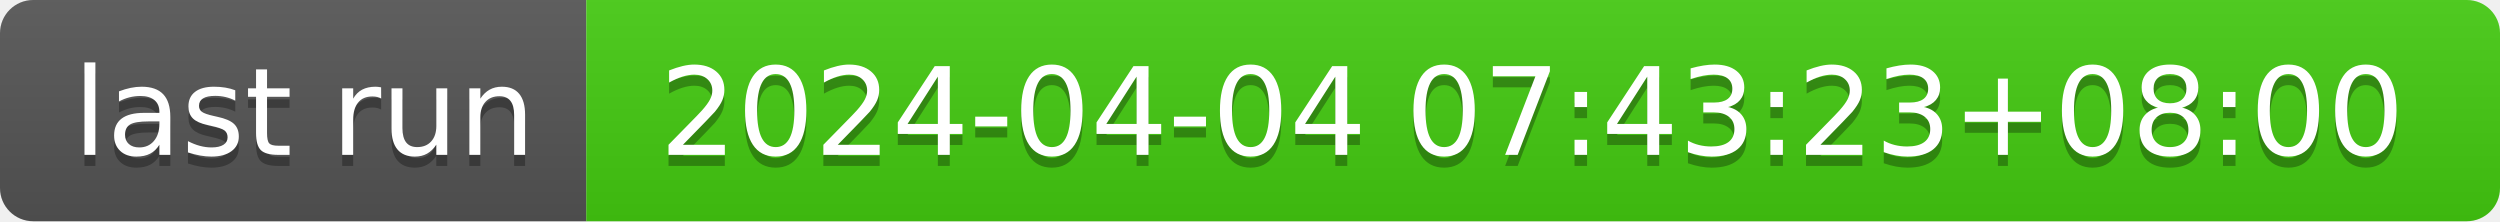
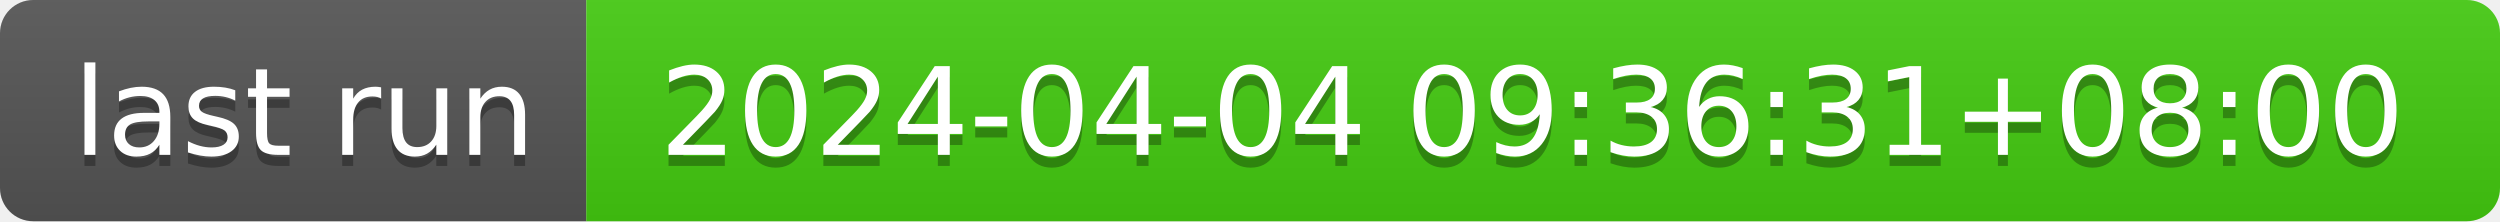
- <svg xmlns="http://www.w3.org/2000/svg" width="226" height="20" role="img" aria-label="last run: 2024-04-04 07:43:23+08:00">
+ <svg xmlns="http://www.w3.org/2000/svg" width="226" height="20" role="img" aria-label="last run: 2024-04-04 09:36:31+08:00">
  <linearGradient id="s" x2="0" y2="100%">
    <stop offset="0" stop-color="#bbb" stop-opacity=".1" />
    <stop offset="1" stop-opacity=".1" />
  </linearGradient>
  <clipPath id="r">
    <rect width="226" height="20" rx="3" fill="#fff" />
  </clipPath>
  <g clip-path="url(#r)">
    <rect width="53" height="20" fill="#555" />
    <rect x="53" width="173" height="20" fill="#4c1" />
    <rect width="226" height="20" fill="url(#s)" />
  </g>
  <g fill="#fff" text-anchor="middle" font-family="Verdana,Geneva,DejaVu Sans,sans-serif" text-rendering="geometricPrecision" font-size="110">
    <text aria-hidden="true" x="275" y="150" fill="#010101" fill-opacity=".3" transform="scale(.1)" textLength="430">last run</text>
    <text x="275" y="140" transform="scale(.1)" fill="#fff" textLength="430">last run</text>
-     <text aria-hidden="true" x="1385" y="150" fill="#010101" fill-opacity=".3" transform="scale(.1)" textLength="1630">2024-04-04 07:43:23+08:00</text>
-     <text x="1385" y="140" transform="scale(.1)" fill="#fff" textLength="1630">2024-04-04 07:43:23+08:00</text>
+     <text aria-hidden="true" x="1385" y="150" fill="#010101" fill-opacity=".3" transform="scale(.1)" textLength="1630">2024-04-04 09:36:31+08:00</text>
+     <text x="1385" y="140" transform="scale(.1)" fill="#fff" textLength="1630">2024-04-04 09:36:31+08:00</text>
  </g>
</svg>
